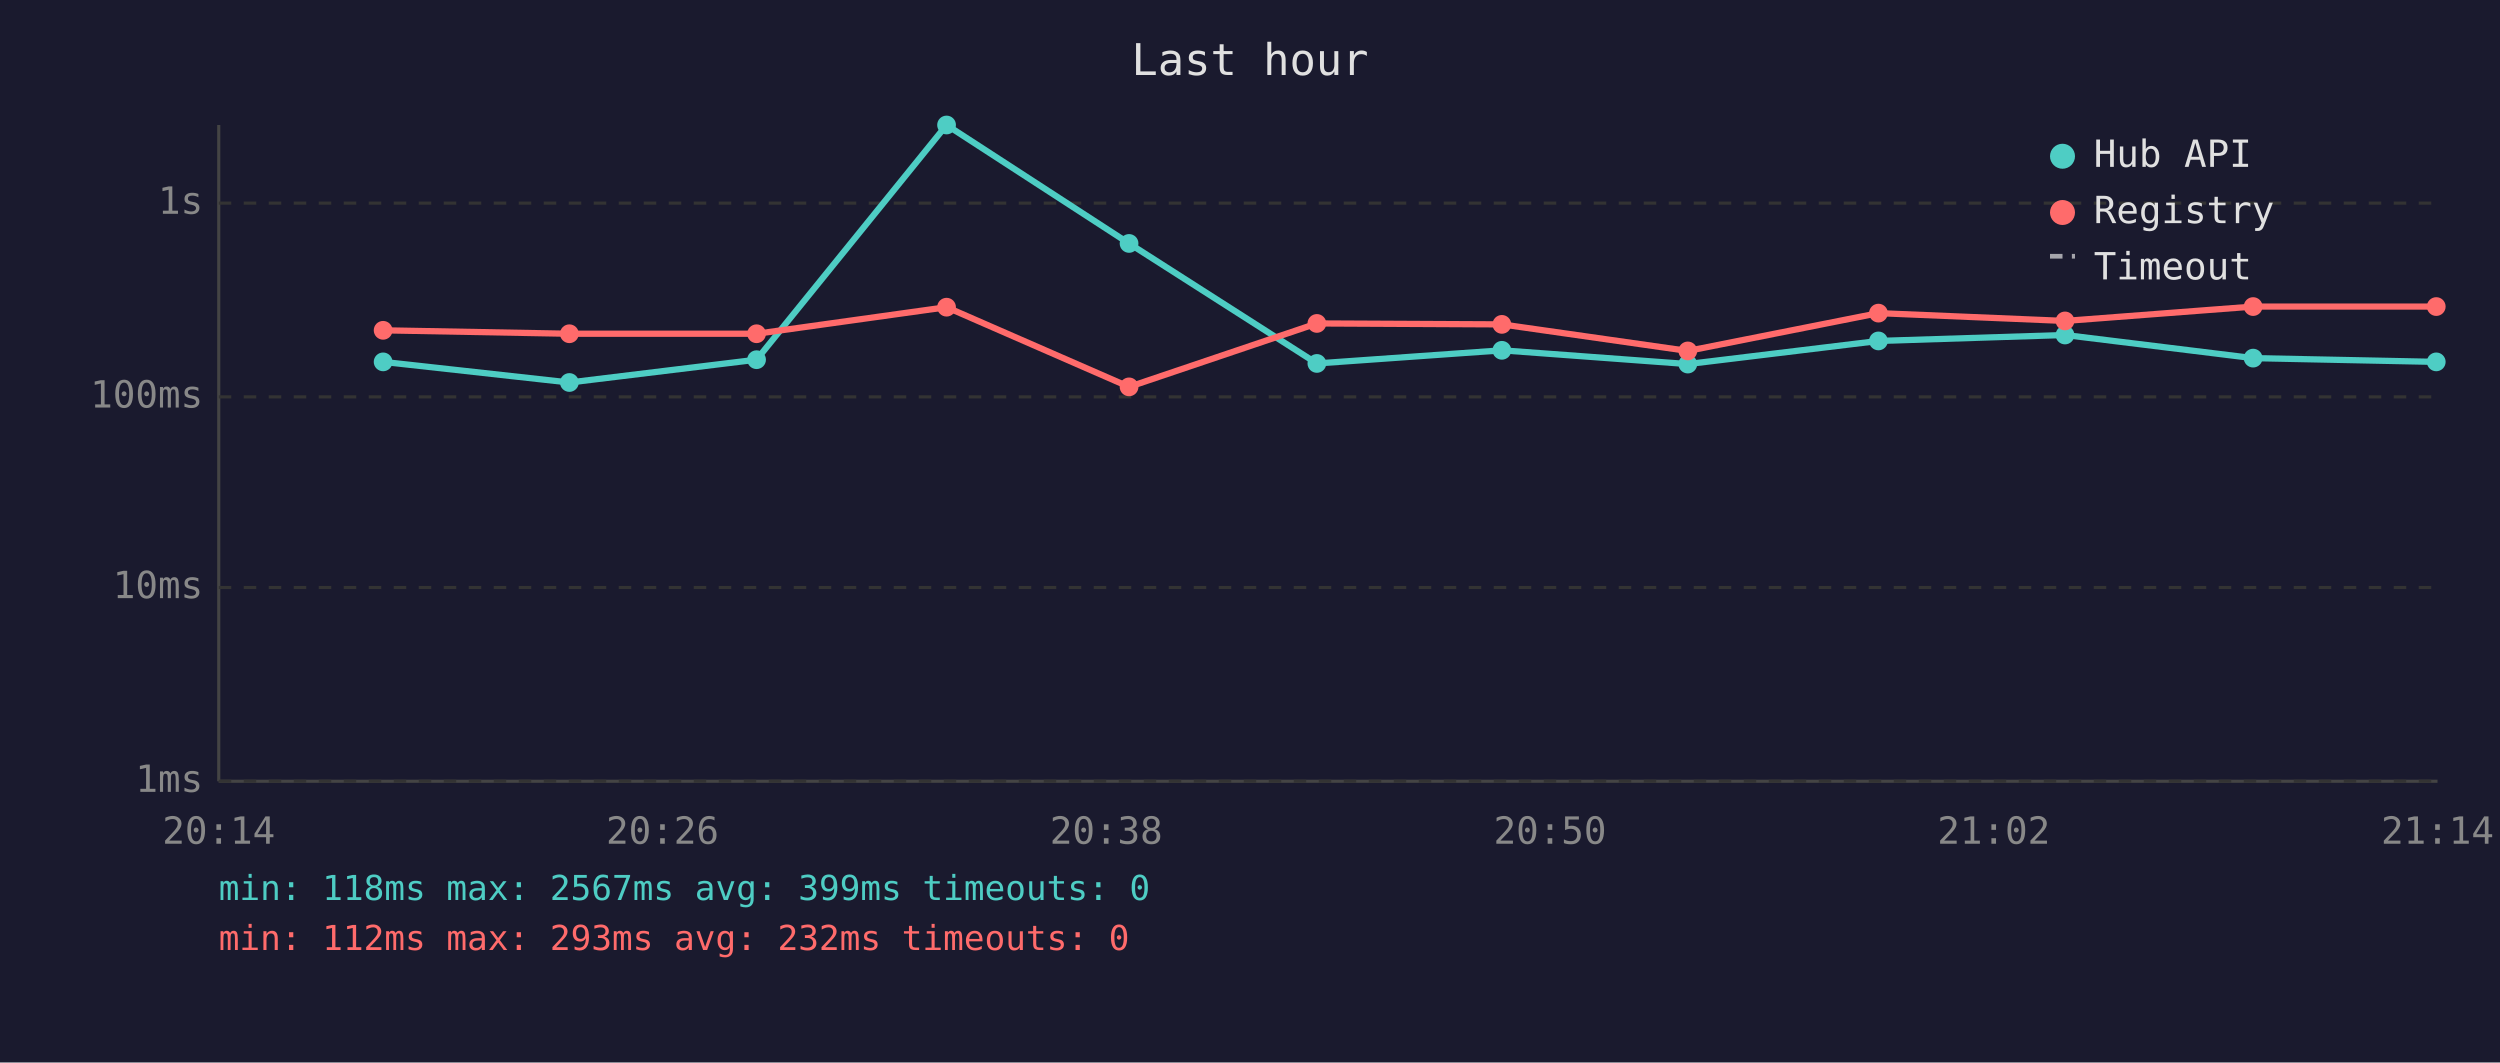
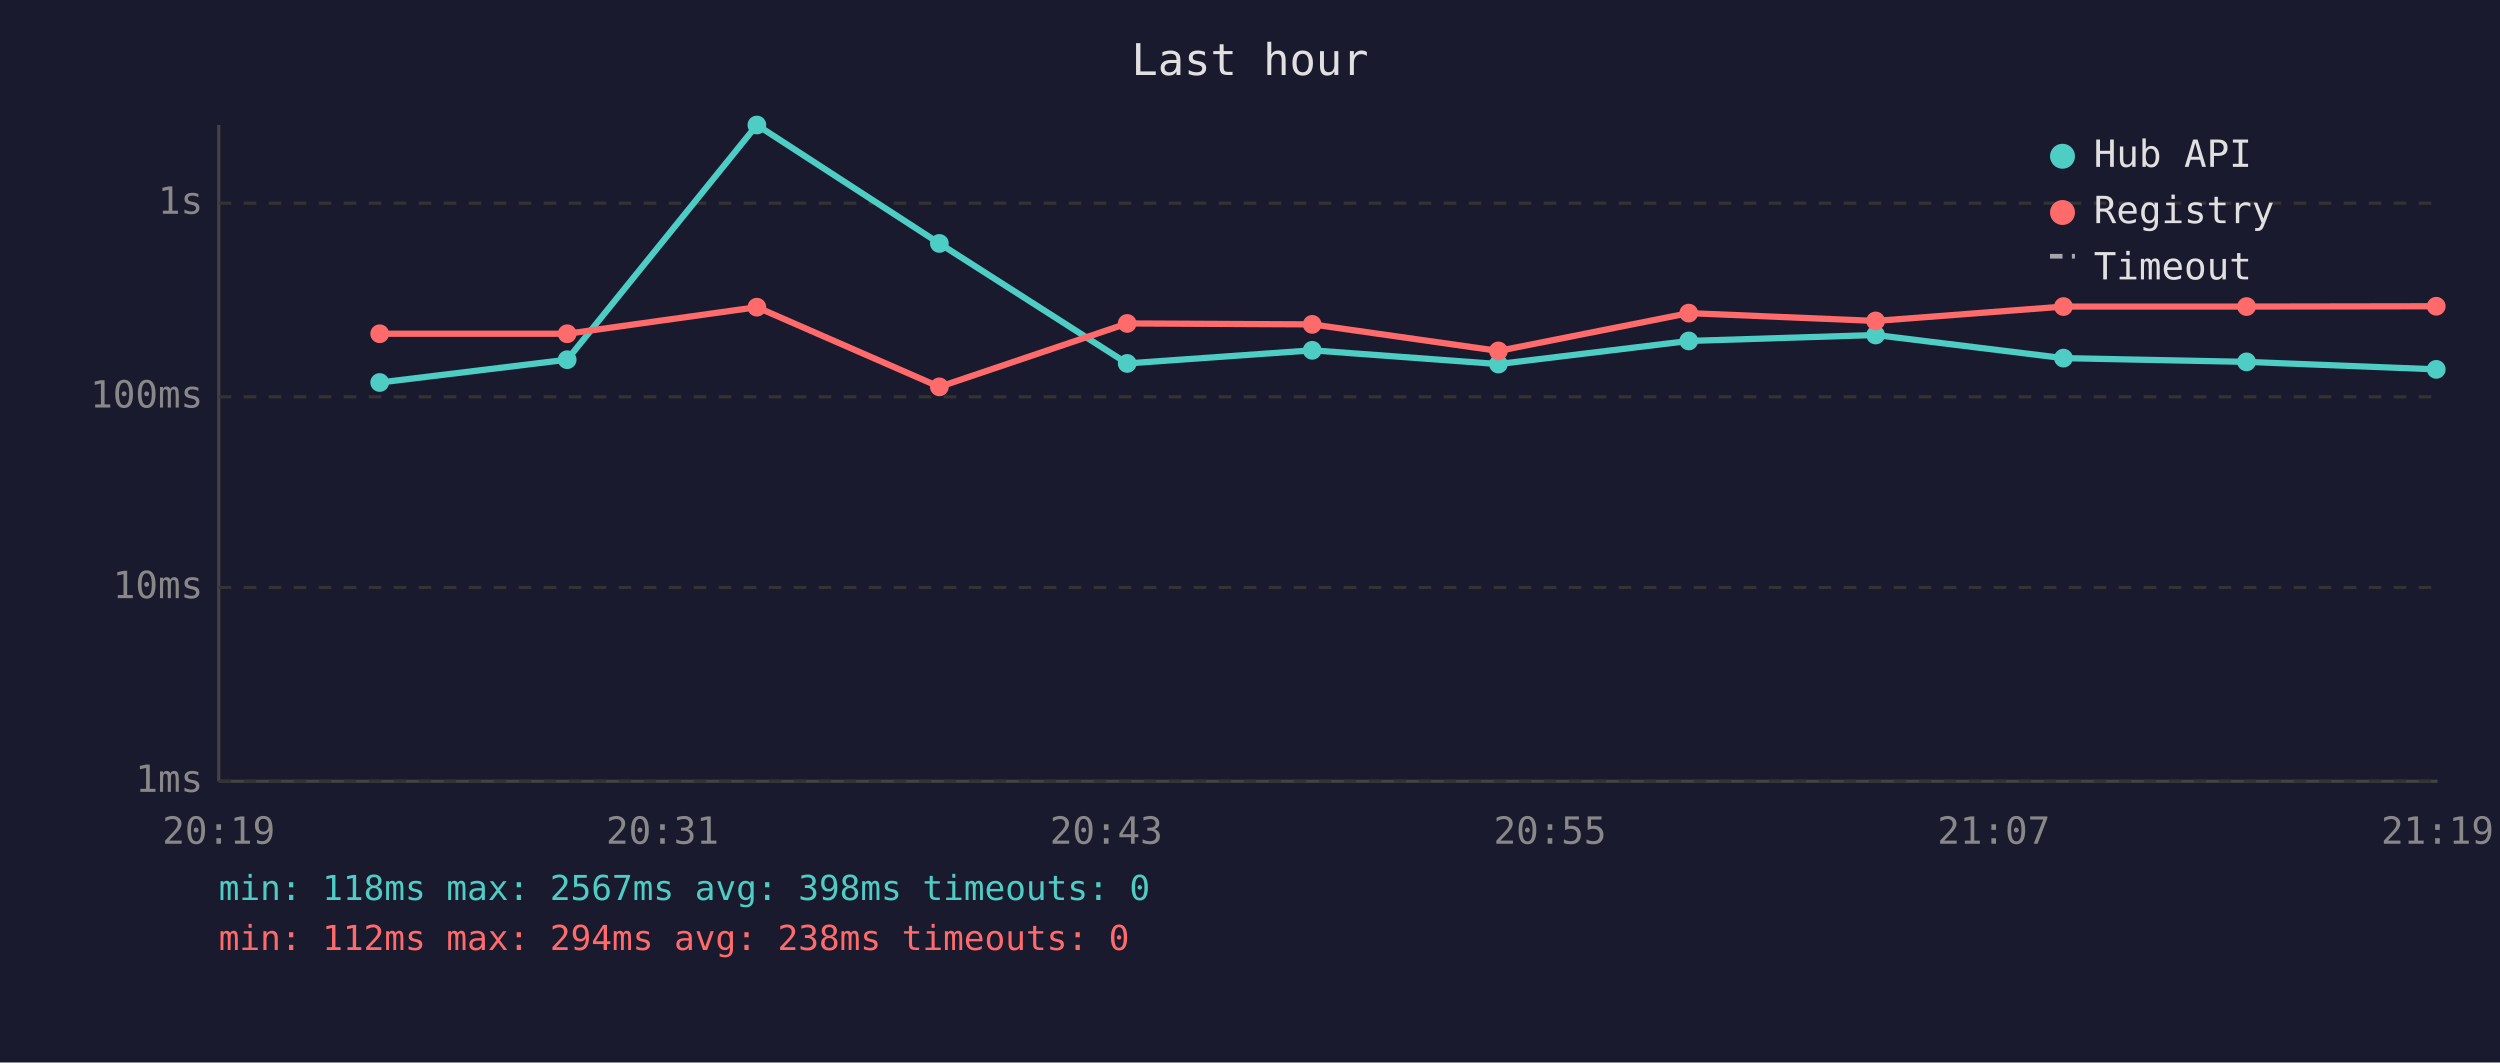
<svg xmlns="http://www.w3.org/2000/svg" viewBox="0 0 800 340" font-family="monospace" font-size="12">
  <rect width="800" height="340" fill="#1a1a2e" />
  <text x="400" y="24" fill="#e0e0e0" font-size="14" text-anchor="middle">Last hour</text>
  <line x1="70" y1="40" x2="70" y2="250" stroke="#444" stroke-width="1" />
  <line x1="70" y1="250" x2="780" y2="250" stroke="#444" stroke-width="1" />
  <line x1="70" y1="250" x2="780" y2="250" stroke="#333" stroke-width="1" stroke-dasharray="4" />
  <text x="65" y="250" fill="#888" text-anchor="end" dominant-baseline="middle">1ms</text>
  <line x1="70" y1="188" x2="780" y2="188" stroke="#333" stroke-width="1" stroke-dasharray="4" />
  <text x="65" y="188" fill="#888" text-anchor="end" dominant-baseline="middle">10ms</text>
  <line x1="70" y1="127" x2="780" y2="127" stroke="#333" stroke-width="1" stroke-dasharray="4" />
  <text x="65" y="127" fill="#888" text-anchor="end" dominant-baseline="middle">100ms</text>
  <line x1="70" y1="65" x2="780" y2="65" stroke="#333" stroke-width="1" stroke-dasharray="4" />
  <text x="65" y="65" fill="#888" text-anchor="end" dominant-baseline="middle">1s</text>
-   <text x="70" y="270" fill="#888" text-anchor="middle">20:14</text>
-   <text x="212" y="270" fill="#888" text-anchor="middle">20:26</text>
-   <text x="354" y="270" fill="#888" text-anchor="middle">20:38</text>
-   <text x="496" y="270" fill="#888" text-anchor="middle">20:50</text>
-   <text x="638" y="270" fill="#888" text-anchor="middle">21:02</text>
-   <text x="780" y="270" fill="#888" text-anchor="middle">21:14</text>
-   <polyline points="122.6,115.8 182.2,122.4 242.1,115.1 302.9,40.0 361.3,77.9 421.4,116.3 480.6,112.1 540.1,116.5 601.1,109.1 660.8,107.2 721.0,114.6 779.6,115.8" fill="none" stroke="#4ecdc4" stroke-width="2" opacity="1" />
-   <circle cx="122.6" cy="115.8" r="3" fill="#4ecdc4" />
-   <circle cx="182.2" cy="122.4" r="3" fill="#4ecdc4" />
-   <circle cx="242.1" cy="115.1" r="3" fill="#4ecdc4" />
-   <circle cx="302.9" cy="40.0" r="3" fill="#4ecdc4" />
-   <circle cx="361.3" cy="77.9" r="3" fill="#4ecdc4" />
-   <circle cx="421.4" cy="116.3" r="3" fill="#4ecdc4" />
-   <circle cx="480.6" cy="112.1" r="3" fill="#4ecdc4" />
-   <circle cx="540.1" cy="116.5" r="3" fill="#4ecdc4" />
-   <circle cx="601.1" cy="109.1" r="3" fill="#4ecdc4" />
-   <circle cx="660.8" cy="107.2" r="3" fill="#4ecdc4" />
-   <circle cx="721.0" cy="114.6" r="3" fill="#4ecdc4" />
-   <circle cx="779.6" cy="115.8" r="3" fill="#4ecdc4" />
-   <polyline points="122.6,105.7 182.2,106.8 242.1,106.8 302.9,98.3 361.3,123.8 421.4,103.5 480.6,103.8 540.1,112.3 601.1,100.2 660.8,102.7 721.0,98.1 779.6,98.1" fill="none" stroke="#ff6b6b" stroke-width="2" opacity="1" />
-   <circle cx="122.6" cy="105.7" r="3" fill="#ff6b6b" />
-   <circle cx="182.2" cy="106.8" r="3" fill="#ff6b6b" />
-   <circle cx="242.1" cy="106.8" r="3" fill="#ff6b6b" />
-   <circle cx="302.9" cy="98.3" r="3" fill="#ff6b6b" />
-   <circle cx="361.3" cy="123.8" r="3" fill="#ff6b6b" />
-   <circle cx="421.4" cy="103.5" r="3" fill="#ff6b6b" />
-   <circle cx="480.6" cy="103.8" r="3" fill="#ff6b6b" />
-   <circle cx="540.1" cy="112.3" r="3" fill="#ff6b6b" />
-   <circle cx="601.1" cy="100.2" r="3" fill="#ff6b6b" />
-   <circle cx="660.8" cy="102.7" r="3" fill="#ff6b6b" />
-   <circle cx="721.0" cy="98.1" r="3" fill="#ff6b6b" />
-   <circle cx="779.6" cy="98.1" r="3" fill="#ff6b6b" />
+   <text x="70" y="270" fill="#888" text-anchor="middle">20:19</text>
+   <text x="212" y="270" fill="#888" text-anchor="middle">20:31</text>
+   <text x="354" y="270" fill="#888" text-anchor="middle">20:43</text>
+   <text x="496" y="270" fill="#888" text-anchor="middle">20:55</text>
+   <text x="638" y="270" fill="#888" text-anchor="middle">21:07</text>
+   <text x="780" y="270" fill="#888" text-anchor="middle">21:19</text>
+   <polyline points="121.5,122.4 181.5,115.1 242.2,40.0 300.6,77.9 360.7,116.3 419.9,112.1 479.5,116.5 540.4,109.1 600.2,107.2 660.3,114.6 718.9,115.8 779.6,118.2" fill="none" stroke="#4ecdc4" stroke-width="2" opacity="1" />
+   <circle cx="121.5" cy="122.4" r="3" fill="#4ecdc4" />
+   <circle cx="181.5" cy="115.1" r="3" fill="#4ecdc4" />
+   <circle cx="242.2" cy="40.0" r="3" fill="#4ecdc4" />
+   <circle cx="300.6" cy="77.9" r="3" fill="#4ecdc4" />
+   <circle cx="360.7" cy="116.3" r="3" fill="#4ecdc4" />
+   <circle cx="419.9" cy="112.1" r="3" fill="#4ecdc4" />
+   <circle cx="479.5" cy="116.5" r="3" fill="#4ecdc4" />
+   <circle cx="540.4" cy="109.1" r="3" fill="#4ecdc4" />
+   <circle cx="600.2" cy="107.2" r="3" fill="#4ecdc4" />
+   <circle cx="660.3" cy="114.6" r="3" fill="#4ecdc4" />
+   <circle cx="718.9" cy="115.8" r="3" fill="#4ecdc4" />
+   <circle cx="779.6" cy="118.2" r="3" fill="#4ecdc4" />
+   <polyline points="121.5,106.8 181.5,106.8 242.2,98.3 300.6,123.8 360.7,103.5 419.9,103.8 479.5,112.3 540.4,100.2 600.2,102.7 660.3,98.1 718.9,98.1 779.6,98.0" fill="none" stroke="#ff6b6b" stroke-width="2" opacity="1" />
+   <circle cx="121.5" cy="106.8" r="3" fill="#ff6b6b" />
+   <circle cx="181.5" cy="106.8" r="3" fill="#ff6b6b" />
+   <circle cx="242.2" cy="98.3" r="3" fill="#ff6b6b" />
+   <circle cx="300.6" cy="123.8" r="3" fill="#ff6b6b" />
+   <circle cx="360.7" cy="103.5" r="3" fill="#ff6b6b" />
+   <circle cx="419.9" cy="103.8" r="3" fill="#ff6b6b" />
+   <circle cx="479.5" cy="112.3" r="3" fill="#ff6b6b" />
+   <circle cx="540.4" cy="100.2" r="3" fill="#ff6b6b" />
+   <circle cx="600.2" cy="102.7" r="3" fill="#ff6b6b" />
+   <circle cx="660.3" cy="98.1" r="3" fill="#ff6b6b" />
+   <circle cx="718.9" cy="98.1" r="3" fill="#ff6b6b" />
+   <circle cx="779.6" cy="98.0" r="3" fill="#ff6b6b" />
  <circle cx="660" cy="50" r="4" fill="#4ecdc4" />
  <text x="670" y="50" fill="#e0e0e0" dominant-baseline="middle">Hub API</text>
  <circle cx="660" cy="68" r="4" fill="#ff6b6b" />
  <text x="670" y="68" fill="#e0e0e0" dominant-baseline="middle">Registry</text>
  <line x1="656" y1="82" x2="664" y2="82" stroke="#e0e0e0" stroke-width="1.5" stroke-dasharray="4,3" opacity="0.7" />
  <text x="670" y="86" fill="#e0e0e0" dominant-baseline="middle">Timeout</text>
-   <text x="70" y="288" fill="#4ecdc4" font-size="11">min: 118ms  max: 2567ms  avg: 399ms  timeouts: 0</text>
-   <text x="70" y="304" fill="#ff6b6b" font-size="11">min: 112ms  max: 293ms  avg: 232ms  timeouts: 0</text>
+   <text x="70" y="288" fill="#4ecdc4" font-size="11">min: 118ms  max: 2567ms  avg: 398ms  timeouts: 0</text>
+   <text x="70" y="304" fill="#ff6b6b" font-size="11">min: 112ms  max: 294ms  avg: 238ms  timeouts: 0</text>
</svg>
